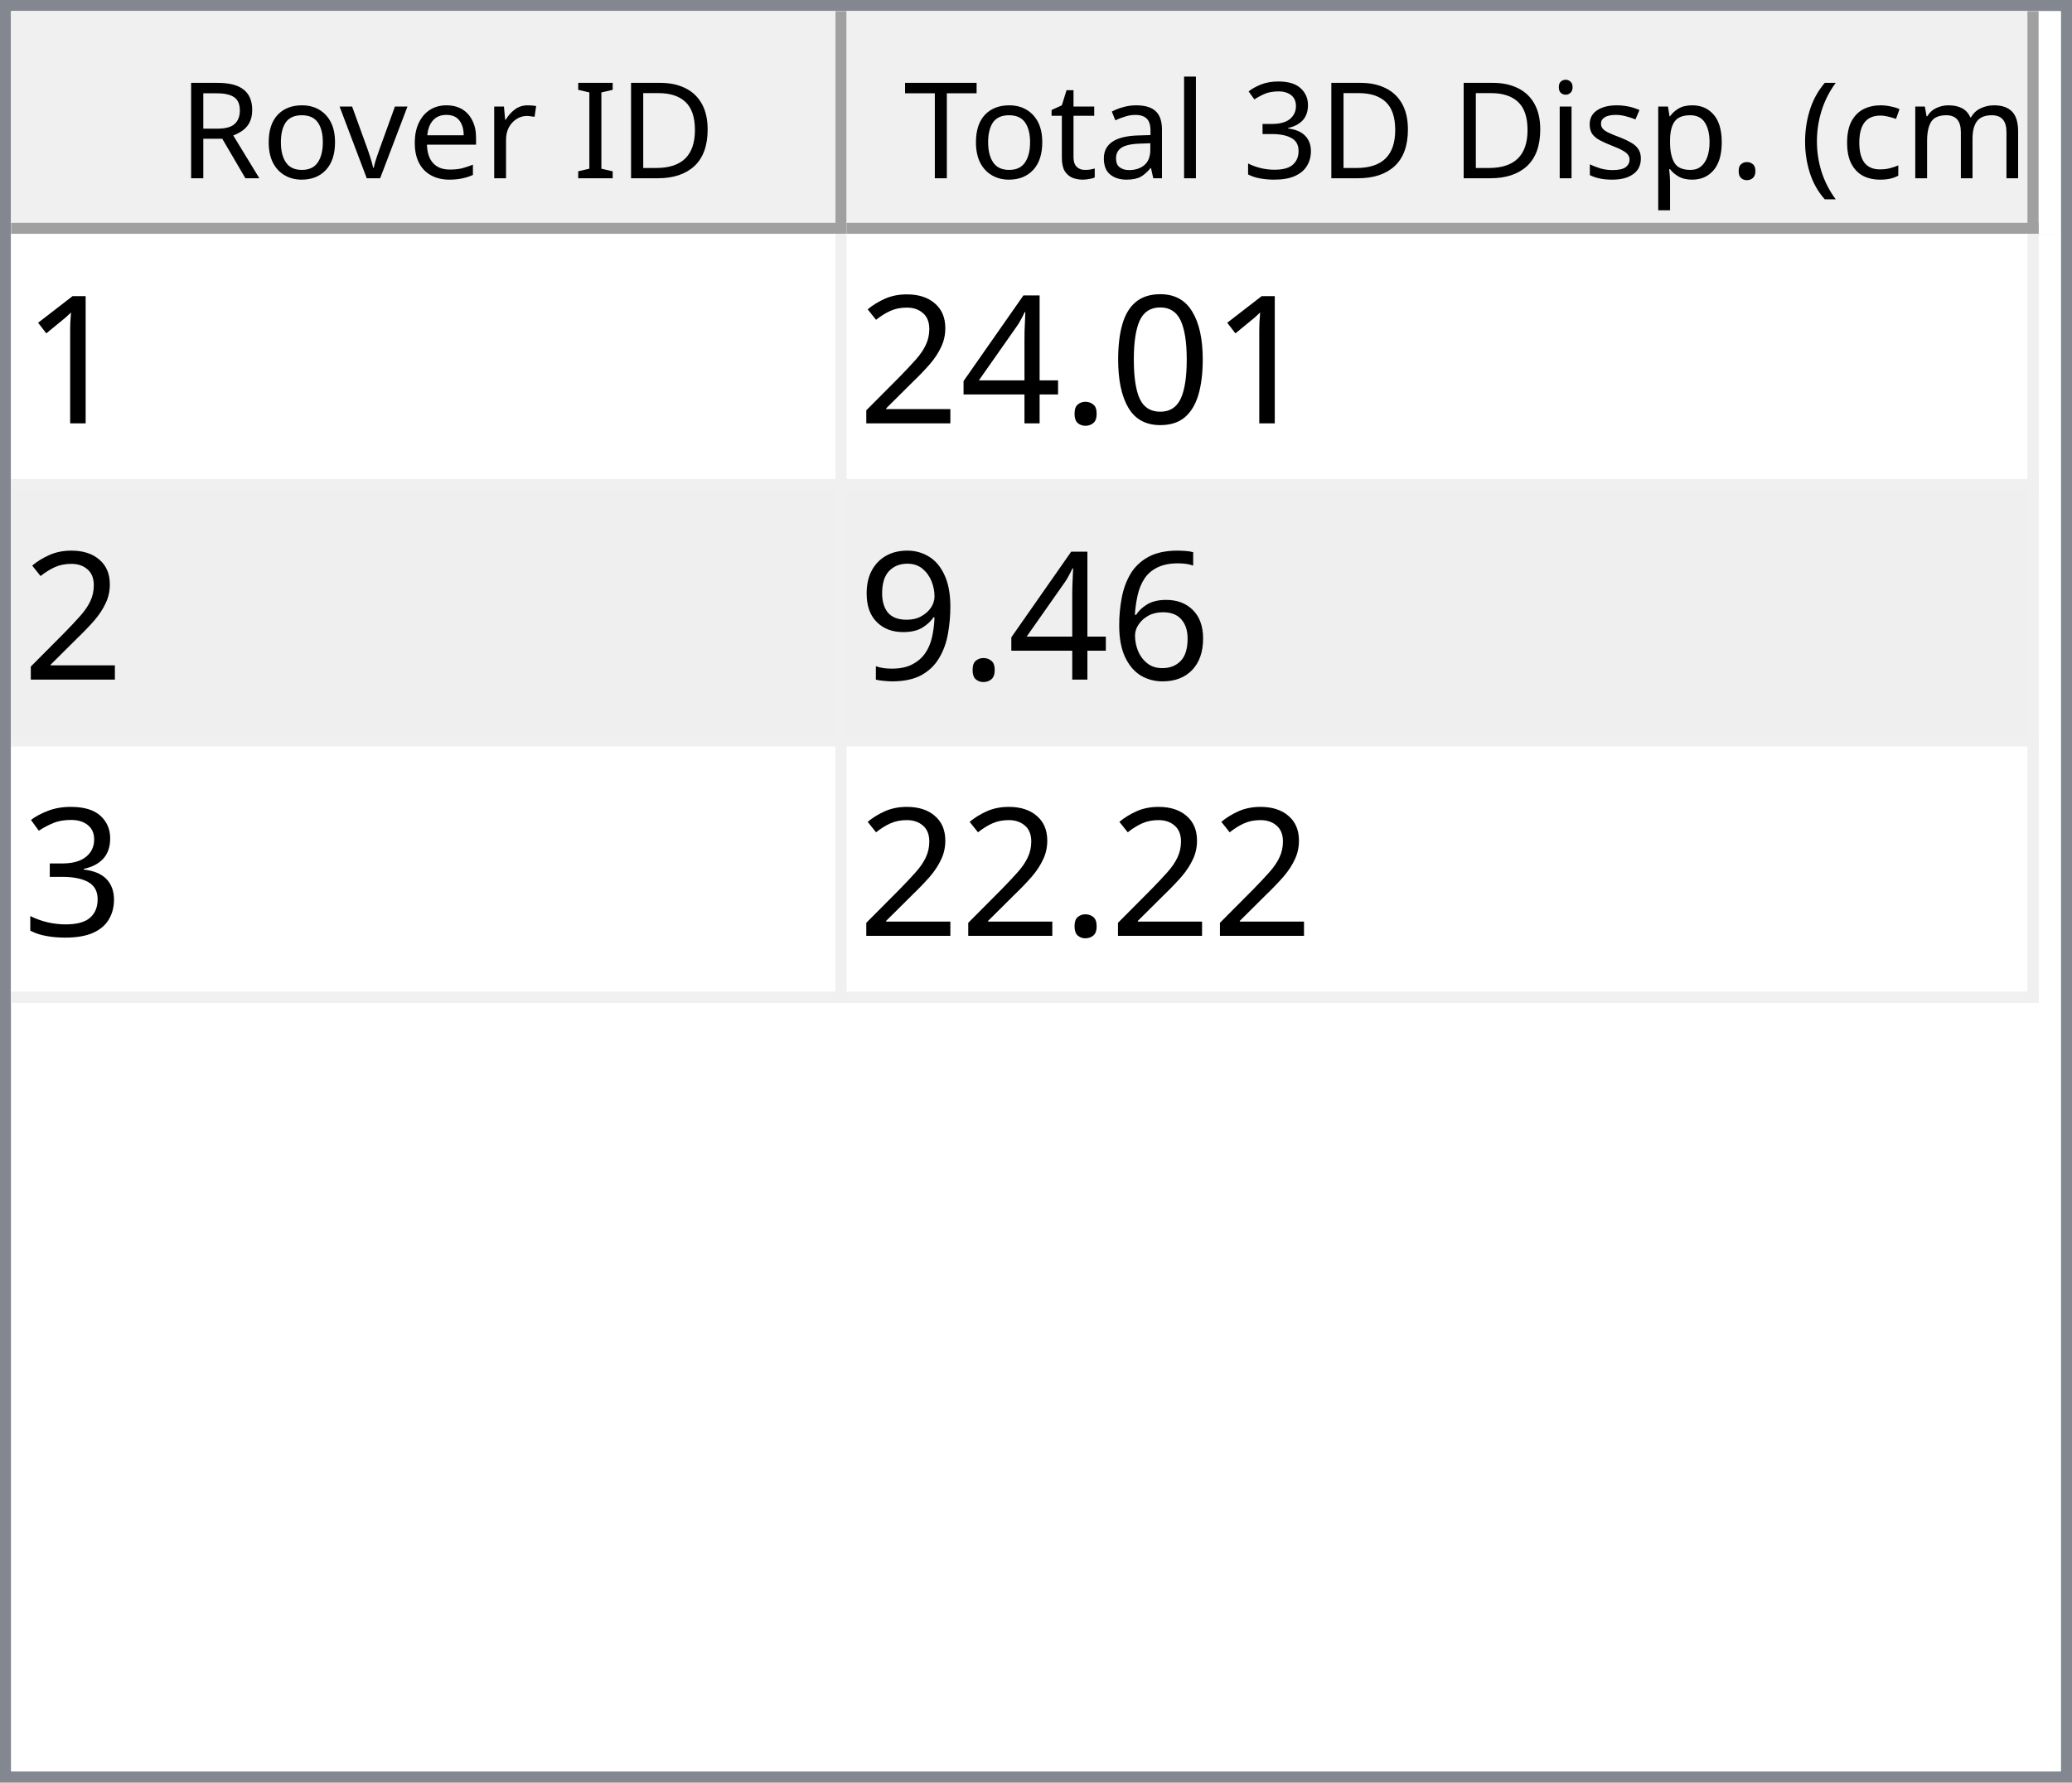
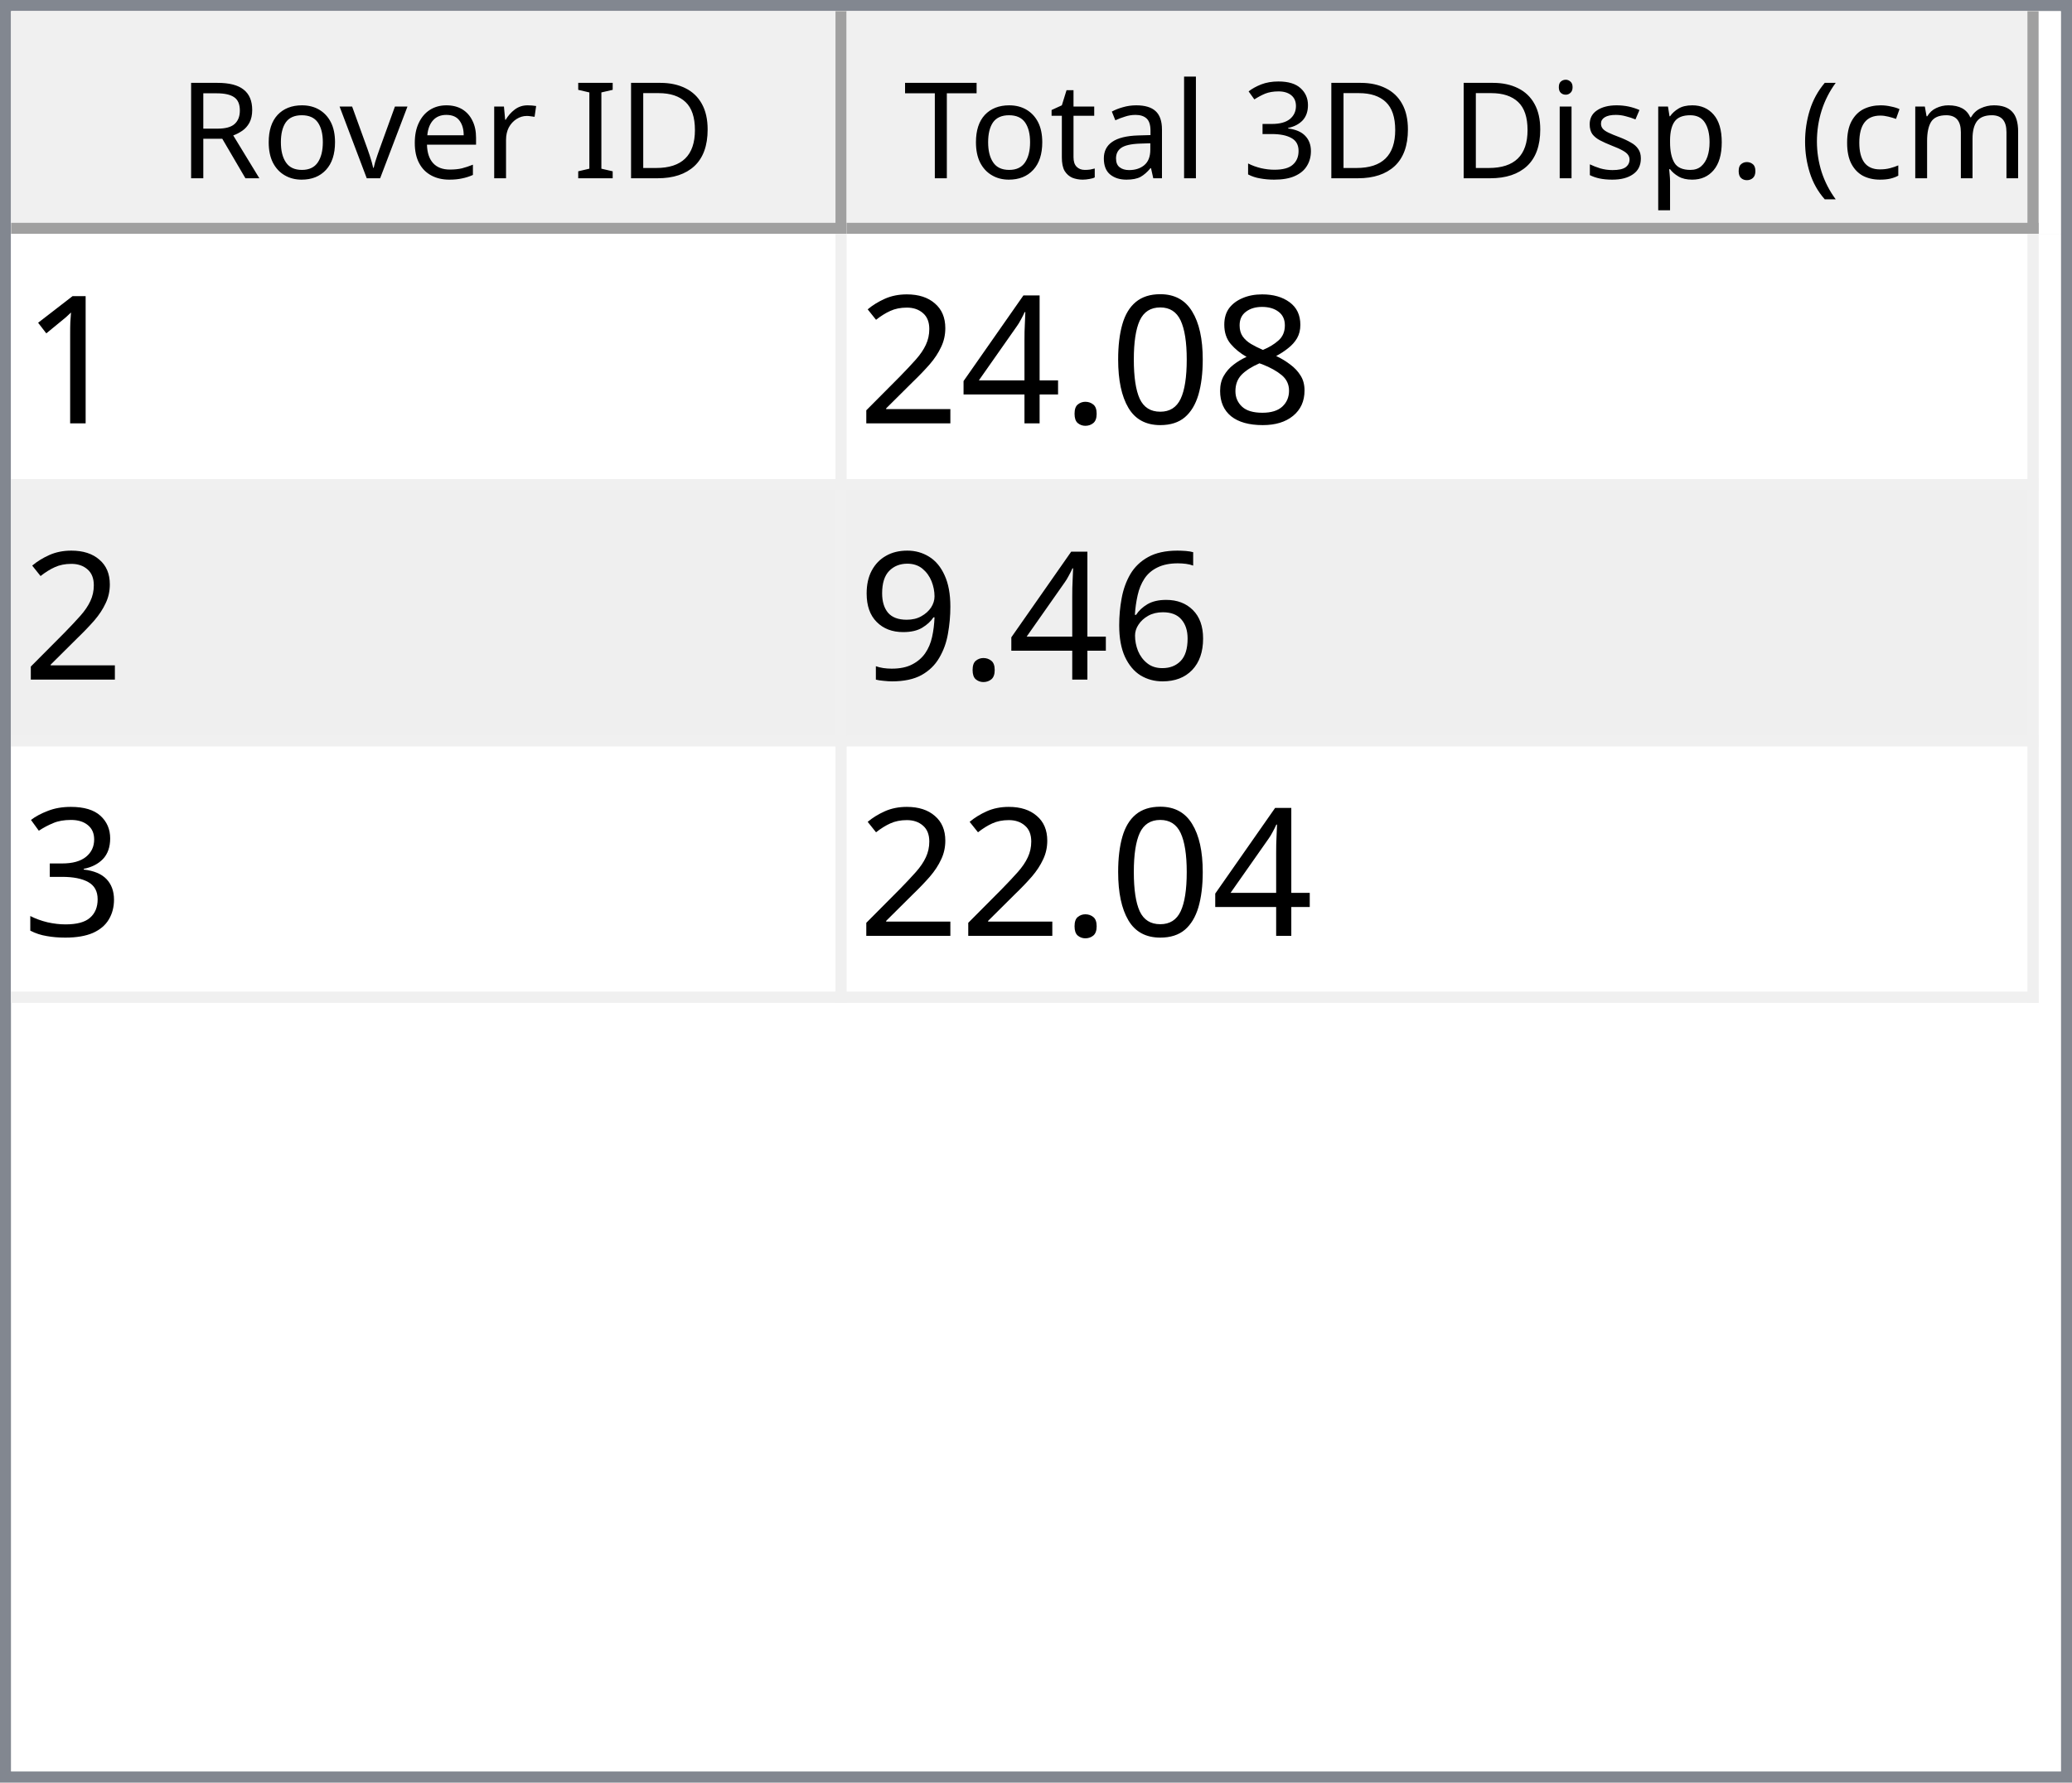
<svg xmlns="http://www.w3.org/2000/svg" style="fill-opacity:1; color-rendering:auto; color-interpolation:auto; text-rendering:auto; stroke:black; stroke-linecap:square; stroke-miterlimit:10; shape-rendering:auto; stroke-opacity:1; fill:black; stroke-dasharray:none; font-weight:normal; stroke-width:1; font-family:'Dialog'; font-style:normal; stroke-linejoin:miter; font-size:12px; stroke-dashoffset:0; image-rendering:auto;" width="186" height="160">
  <defs id="genericDefs" />
  <g>
    <defs id="defs1">
      <clipPath clipPathUnits="userSpaceOnUse" id="clipPath1">
        <path d="M0 0 L186 0 L186 160 L0 160 L0 0 Z" />
      </clipPath>
      <clipPath clipPathUnits="userSpaceOnUse" id="clipPath2">
        <path d="M0 0 L0 160 L186 160 L186 0 Z" />
      </clipPath>
      <clipPath clipPathUnits="userSpaceOnUse" id="clipPath3">
        <path d="M0 0 L0 20 L184 20 L184 0 Z" />
      </clipPath>
      <clipPath clipPathUnits="userSpaceOnUse" id="clipPath4">
        <path d="M0 0 L0 20 L75 20 L75 0 Z" />
      </clipPath>
      <clipPath clipPathUnits="userSpaceOnUse" id="clipPath5">
        <path d="M1 1 L1 19 L74 19 L74 1 Z" />
      </clipPath>
      <clipPath clipPathUnits="userSpaceOnUse" id="clipPath6">
        <path d="M0 0 L0 18 L73 18 L73 0 Z" />
      </clipPath>
      <clipPath clipPathUnits="userSpaceOnUse" id="clipPath7">
        <path d="M-0.5 -0.5 L-0.5 19.5 L74.5 19.5 L74.5 -0.5 Z" />
      </clipPath>
      <clipPath clipPathUnits="userSpaceOnUse" id="clipPath8">
        <path d="M0 0 L0 20 L107 20 L107 0 Z" />
      </clipPath>
      <clipPath clipPathUnits="userSpaceOnUse" id="clipPath9">
        <path d="M1 1 L1 19 L106 19 L106 1 Z" />
      </clipPath>
      <clipPath clipPathUnits="userSpaceOnUse" id="clipPath10">
        <path d="M0 0 L0 18 L105 18 L105 0 Z" />
      </clipPath>
      <clipPath clipPathUnits="userSpaceOnUse" id="clipPath11">
        <path d="M-0.5 -0.5 L-0.5 19.5 L106.5 19.5 L106.5 -0.5 Z" />
      </clipPath>
      <clipPath clipPathUnits="userSpaceOnUse" id="clipPath12">
        <path d="M0 0 L0 138 L184 138 L184 0 Z" />
      </clipPath>
      <clipPath clipPathUnits="userSpaceOnUse" id="clipPath13">
        <path d="M0 0 L0 69 L182 69 L182 0 Z" />
      </clipPath>
      <clipPath clipPathUnits="userSpaceOnUse" id="clipPath14">
        <path d="M-0.5 -0.5 L-0.5 68.5 L181.5 68.5 L181.5 -0.5 Z" />
      </clipPath>
      <clipPath clipPathUnits="userSpaceOnUse" id="clipPath15">
        <path d="M0 0 L0 22 L74 22 L74 0 Z" />
      </clipPath>
      <clipPath clipPathUnits="userSpaceOnUse" id="clipPath16">
        <path d="M0 0 L0 22 L106 22 L106 0 Z" />
      </clipPath>
      <font horiz-adv-x="64.551" id="font1">
        <font-face ascent="107.91" descent="25.098" units-per-em="100" style="font-style:normal; font-family:Segoe UI; font-weight:normal;" />
        <missing-glyph horiz-adv-x="64.551" d="M8.109 0 L8.109 68.266 L56.453 68.266 L56.453 0 L8.109 0 ZM15.328 7.234 L49.219 7.234 L49.219 61.031 L15.328 61.031 L15.328 7.234 Z" />
        <glyph unicode="D" horiz-adv-x="70.117" d="M9.188 0 L9.188 70.016 L28.516 70.016 Q65.531 70.016 65.531 35.891 Q65.531 19.672 55.25 9.836 Q44.969 0 27.734 0 L9.188 0 ZM17.391 62.594 L17.391 7.422 L27.828 7.422 Q41.609 7.422 49.273 14.797 Q56.938 22.172 56.938 35.688 Q56.938 62.594 28.328 62.594 L17.391 62.594 Z" />
        <glyph unicode="I" horiz-adv-x="26.611" d="M17.391 0 L9.188 0 L9.188 70.016 L17.391 70.016 L17.391 0 Z" />
        <glyph unicode=" " horiz-adv-x="27.393" d="" />
        <glyph unicode="r" horiz-adv-x="34.766" d="M34.188 41.891 Q32.078 43.5 28.125 43.5 Q23 43.5 19.555 38.672 Q16.109 33.844 16.109 25.484 L16.109 0 L8.109 0 L8.109 50 L16.109 50 L16.109 39.703 L16.312 39.703 Q18.016 44.969 21.531 47.922 Q25.047 50.875 29.391 50.875 Q32.516 50.875 34.188 50.203 L34.188 41.891 Z" />
        <glyph unicode="e" horiz-adv-x="52.295" d="M48.297 23 L12.984 23 Q13.188 14.656 17.484 10.109 Q21.781 5.562 29.297 5.562 Q37.75 5.562 44.828 11.141 L44.828 3.609 Q38.234 -1.172 27.391 -1.172 Q16.797 -1.172 10.742 5.641 Q4.688 12.453 4.688 24.812 Q4.688 36.469 11.305 43.82 Q17.922 51.172 27.734 51.172 Q37.547 51.172 42.922 44.828 Q48.297 38.484 48.297 27.203 L48.297 23 ZM40.094 29.781 Q40.047 36.719 36.75 40.578 Q33.453 44.438 27.594 44.438 Q21.922 44.438 17.969 40.383 Q14.016 36.328 13.094 29.781 L40.094 29.781 Z" />
        <glyph unicode="v" horiz-adv-x="47.9" d="M47.406 50 L27.484 0 L19.625 0 L0.688 50 L9.469 50 L22.172 13.672 Q23.578 9.672 23.922 6.688 L24.125 6.688 Q24.609 10.453 25.688 13.484 L38.969 50 L47.406 50 Z" />
        <glyph unicode="o" horiz-adv-x="58.594" d="M29 -1.172 Q17.922 -1.172 11.305 5.836 Q4.688 12.844 4.688 24.422 Q4.688 37.016 11.57 44.094 Q18.453 51.172 30.172 51.172 Q41.359 51.172 47.633 44.289 Q53.906 37.406 53.906 25.203 Q53.906 13.234 47.141 6.031 Q40.375 -1.172 29 -1.172 ZM29.594 44.438 Q21.875 44.438 17.383 39.188 Q12.891 33.938 12.891 24.703 Q12.891 15.828 17.43 10.695 Q21.969 5.562 29.594 5.562 Q37.359 5.562 41.531 10.594 Q45.703 15.625 45.703 24.906 Q45.703 34.281 41.531 39.359 Q37.359 44.438 29.594 44.438 Z" />
        <glyph unicode="R" horiz-adv-x="59.814" d="M59.375 0 L49.609 0 L37.891 19.625 Q36.281 22.359 34.766 24.289 Q33.25 26.219 31.664 27.438 Q30.078 28.656 28.25 29.219 Q26.422 29.781 24.125 29.781 L17.391 29.781 L17.391 0 L9.188 0 L9.188 70.016 L30.078 70.016 Q34.672 70.016 38.555 68.867 Q42.438 67.719 45.289 65.375 Q48.141 63.031 49.758 59.547 Q51.375 56.062 51.375 51.375 Q51.375 47.703 50.273 44.656 Q49.172 41.609 47.148 39.211 Q45.125 36.812 42.266 35.133 Q39.406 33.453 35.844 32.516 L35.844 32.328 Q37.594 31.547 38.891 30.547 Q40.188 29.547 41.359 28.18 Q42.531 26.812 43.68 25.078 Q44.828 23.344 46.234 21.047 L59.375 0 ZM17.391 62.594 L17.391 37.203 L28.516 37.203 Q31.594 37.203 34.203 38.133 Q36.812 39.062 38.719 40.797 Q40.625 42.531 41.703 45.047 Q42.781 47.562 42.781 50.688 Q42.781 56.297 39.141 59.445 Q35.5 62.594 28.609 62.594 L17.391 62.594 Z" />
        <glyph unicode=")" horiz-adv-x="30.176" d="M8.297 -15.922 L1.172 -15.922 Q16.406 2.344 16.406 26.812 Q16.406 51.469 1.078 70.016 L8.297 70.016 Q23.531 52.156 23.531 26.703 Q23.531 1.375 8.297 -15.922 Z" />
        <glyph unicode="m" horiz-adv-x="86.133" d="M79.109 0 L71.094 0 L71.094 28.719 Q71.094 37.016 68.531 40.727 Q65.969 44.438 59.906 44.438 Q54.781 44.438 51.195 39.75 Q47.609 35.062 47.609 28.516 L47.609 0 L39.594 0 L39.594 29.688 Q39.594 44.438 28.219 44.438 Q22.953 44.438 19.531 40.016 Q16.109 35.594 16.109 28.516 L16.109 0 L8.109 0 L8.109 50 L16.109 50 L16.109 42.094 L16.312 42.094 Q21.625 51.172 31.844 51.172 Q36.969 51.172 40.773 48.312 Q44.578 45.453 46 40.828 Q51.562 51.172 62.594 51.172 Q79.109 51.172 79.109 30.812 L79.109 0 Z" />
        <glyph unicode="c" horiz-adv-x="46.191" d="M42.188 2.297 Q36.422 -1.172 28.516 -1.172 Q17.828 -1.172 11.258 5.789 Q4.688 12.75 4.688 23.828 Q4.688 36.188 11.766 43.68 Q18.844 51.172 30.672 51.172 Q37.25 51.172 42.281 48.734 L42.281 40.531 Q36.719 44.438 30.375 44.438 Q22.703 44.438 17.797 38.945 Q12.891 33.453 12.891 24.516 Q12.891 15.719 17.508 10.641 Q22.125 5.562 29.891 5.562 Q36.422 5.562 42.188 9.906 L42.188 2.297 Z" />
        <glyph unicode="(" horiz-adv-x="30.176" d="M29.109 -15.922 L21.969 -15.922 Q6.844 1.375 6.844 26.703 Q6.844 52.156 21.969 70.016 L29.203 70.016 Q13.875 51.469 13.875 26.812 Q13.875 2.344 29.109 -15.922 Z" />
        <glyph unicode="." horiz-adv-x="21.68" d="M10.891 -1.078 Q8.641 -1.078 7.055 0.539 Q5.469 2.156 5.469 4.391 Q5.469 6.641 7.055 8.273 Q8.641 9.906 10.891 9.906 Q13.188 9.906 14.797 8.273 Q16.406 6.641 16.406 4.391 Q16.406 2.156 14.797 0.539 Q13.188 -1.078 10.891 -1.078 Z" />
        <glyph unicode="p" horiz-adv-x="58.789" d="M16.312 7.234 L16.109 7.234 L16.109 -23 L8.109 -23 L8.109 50 L16.109 50 L16.109 41.219 L16.312 41.219 Q22.219 51.172 33.594 51.172 Q43.266 51.172 48.688 44.461 Q54.109 37.75 54.109 26.469 Q54.109 13.922 48 6.375 Q41.891 -1.172 31.297 -1.172 Q21.578 -1.172 16.312 7.234 ZM16.109 27.391 L16.109 20.406 Q16.109 14.203 20.141 9.883 Q24.172 5.562 30.375 5.562 Q37.641 5.562 41.773 11.133 Q45.906 16.703 45.906 26.609 Q45.906 34.969 42.047 39.703 Q38.188 44.438 31.594 44.438 Q24.609 44.438 20.359 39.578 Q16.109 34.719 16.109 27.391 Z" />
        <glyph unicode="s" horiz-adv-x="42.432" d="M5.078 1.812 L5.078 10.406 Q11.625 5.562 19.484 5.562 Q30.031 5.562 30.031 12.594 Q30.031 14.594 29.125 15.992 Q28.219 17.391 26.68 18.461 Q25.141 19.531 23.07 20.383 Q21 21.234 18.609 22.172 Q15.281 23.484 12.766 24.828 Q10.25 26.172 8.57 27.859 Q6.891 29.547 6.031 31.695 Q5.172 33.844 5.172 36.719 Q5.172 40.234 6.789 42.945 Q8.406 45.656 11.086 47.484 Q13.766 49.312 17.211 50.242 Q20.656 51.172 24.312 51.172 Q30.812 51.172 35.938 48.922 L35.938 40.828 Q30.422 44.438 23.25 44.438 Q21 44.438 19.195 43.922 Q17.391 43.406 16.094 42.477 Q14.797 41.547 14.086 40.258 Q13.375 38.969 13.375 37.406 Q13.375 35.453 14.086 34.133 Q14.797 32.812 16.164 31.789 Q17.531 30.766 19.484 29.938 Q21.438 29.109 23.922 28.125 Q27.25 26.859 29.883 25.516 Q32.516 24.172 34.375 22.484 Q36.234 20.797 37.234 18.602 Q38.234 16.406 38.234 13.375 Q38.234 9.672 36.602 6.938 Q34.969 4.203 32.234 2.398 Q29.5 0.594 25.93 -0.289 Q22.359 -1.172 18.453 -1.172 Q10.75 -1.172 5.078 1.812 Z" />
        <glyph unicode="i" horiz-adv-x="24.219" d="M12.203 62.703 Q10.062 62.703 8.547 64.164 Q7.031 65.625 7.031 67.875 Q7.031 70.125 8.547 71.609 Q10.062 73.094 12.203 73.094 Q14.406 73.094 15.945 71.609 Q17.484 70.125 17.484 67.875 Q17.484 65.719 15.945 64.211 Q14.406 62.703 12.203 62.703 ZM16.109 0 L8.109 0 L8.109 50 L16.109 50 L16.109 0 Z" />
        <glyph unicode="3" horiz-adv-x="53.906" d="M46.531 19.828 Q46.531 15.094 44.75 11.211 Q42.969 7.328 39.719 4.57 Q36.469 1.812 31.93 0.297 Q27.391 -1.219 21.922 -1.219 Q11.922 -1.219 6 2.594 L6 11.188 Q13.094 5.609 22.219 5.609 Q25.875 5.609 28.828 6.539 Q31.781 7.469 33.906 9.227 Q36.031 10.984 37.18 13.477 Q38.328 15.969 38.328 19.094 Q38.328 32.812 18.797 32.812 L12.984 32.812 L12.984 39.594 L18.5 39.594 Q35.797 39.594 35.797 52.484 Q35.797 64.406 22.609 64.406 Q15.188 64.406 8.688 59.422 L8.688 67.188 Q15.375 71.188 24.609 71.188 Q29 71.188 32.57 69.969 Q36.141 68.75 38.68 66.555 Q41.219 64.359 42.609 61.281 Q44 58.203 44 54.5 Q44 40.672 30.031 36.719 L30.031 36.531 Q33.594 36.141 36.625 34.797 Q39.656 33.453 41.852 31.305 Q44.047 29.156 45.289 26.25 Q46.531 23.344 46.531 19.828 Z" />
        <glyph unicode="l" horiz-adv-x="24.219" d="M16.109 0 L8.109 0 L8.109 74.031 L16.109 74.031 L16.109 0 Z" />
        <glyph unicode="a" horiz-adv-x="50.879" d="M43.891 0 L35.891 0 L35.891 7.812 L35.688 7.812 Q30.469 -1.172 20.312 -1.172 Q12.844 -1.172 8.617 2.781 Q4.391 6.734 4.391 13.281 Q4.391 27.297 20.906 29.594 L35.891 31.688 Q35.891 44.438 25.594 44.438 Q16.547 44.438 9.281 38.281 L9.281 46.484 Q16.656 51.172 26.266 51.172 Q43.891 51.172 43.891 32.516 L43.891 0 ZM35.891 25.297 L23.828 23.641 Q18.266 22.859 15.43 20.875 Q12.594 18.891 12.594 13.875 Q12.594 10.203 15.211 7.883 Q17.828 5.562 22.172 5.562 Q28.125 5.562 32.008 9.742 Q35.891 13.922 35.891 20.312 L35.891 25.297 Z" />
        <glyph unicode="t" horiz-adv-x="33.887" d="M31.297 0.484 Q28.469 -1.078 23.828 -1.078 Q10.688 -1.078 10.688 13.578 L10.688 43.172 L2.094 43.172 L2.094 50 L10.688 50 L10.688 62.203 L18.703 64.797 L18.703 50 L31.297 50 L31.297 43.172 L18.703 43.172 L18.703 14.984 Q18.703 9.969 20.414 7.82 Q22.125 5.672 26.078 5.672 Q29.109 5.672 31.297 7.328 L31.297 0.484 Z" />
        <glyph unicode="T" horiz-adv-x="52.393" d="M50.594 62.594 L30.375 62.594 L30.375 0 L22.172 0 L22.172 62.594 L2 62.594 L2 70.016 L50.594 70.016 L50.594 62.594 Z" />
      </font>
      <font horiz-adv-x="75.0" id="font2">
        <font-face ascent="100.537" descent="21.973" units-per-em="100" style="font-style:normal; font-family:sans-serif; font-weight:normal;" />
        <missing-glyph horiz-adv-x="75.0" d="M12.5 0 L12.5 62.5 L62.5 62.5 L62.5 0 L12.5 0 ZM14.062 1.562 L60.938 1.562 L60.938 60.938 L14.062 60.938 L14.062 1.562 Z" />
        <glyph unicode="1" horiz-adv-x="55.615" d="M37.25 0 L28.469 0 L28.469 56 Q25.297 52.984 20.141 49.953 Q14.984 46.922 10.891 45.406 L10.891 53.906 Q18.266 57.375 23.781 62.305 Q29.297 67.234 31.594 71.875 L37.25 71.875 L37.25 0 Z" />
+         <glyph unicode="8" horiz-adv-x="55.615" d="M17.672 38.812 Q12.203 40.828 9.57 44.539 Q6.938 48.25 6.938 53.422 Q6.938 61.234 12.555 66.555 Q18.172 71.875 27.484 71.875 Q36.859 71.875 42.578 66.43 Q48.297 60.984 48.297 53.172 Q48.297 48.188 45.68 44.508 Q43.062 40.828 37.75 38.812 Q44.344 36.672 47.781 31.883 Q51.219 27.094 51.219 20.453 Q51.219 11.281 44.727 5.031 Q38.234 -1.219 27.641 -1.219 Q17.047 -1.219 10.547 5.055 Q4.047 11.328 4.047 20.703 Q4.047 27.688 7.594 32.398 Q11.141 37.109 17.672 38.812 ZM15.922 53.719 Q15.922 48.641 19.195 45.414 Q22.469 42.188 27.688 42.188 Q32.766 42.188 36.016 45.383 Q39.266 48.578 39.266 53.219 Q39.266 58.062 35.914 61.359 Q32.562 64.656 27.594 64.656 Q22.562 64.656 19.242 61.43 Q15.922 58.203 15.922 53.719 ZM13.094 20.656 Q13.094 16.891 14.875 13.375 Q16.656 9.859 20.172 7.93 Q23.688 6 27.734 6 Q34.031 6 38.133 10.055 Q42.234 14.109 42.234 20.359 Q42.234 26.703 38.016 30.859 Q33.797 35.016 27.438 35.016 Q21.234 35.016 17.164 30.914 Q13.094 26.812 13.094 20.656 Z" />
        <glyph unicode="0" horiz-adv-x="55.615" d="M4.156 35.297 Q4.156 48 6.766 55.742 Q9.375 63.484 14.523 67.68 Q19.672 71.875 27.484 71.875 Q33.25 71.875 37.594 69.555 Q41.938 67.234 44.773 62.867 Q47.609 58.5 49.219 52.227 Q50.828 45.953 50.828 35.297 Q50.828 22.703 48.242 14.969 Q45.656 7.234 40.508 3.008 Q35.359 -1.219 27.484 -1.219 Q17.141 -1.219 11.234 6.203 Q4.156 15.141 4.156 35.297 ZM13.188 35.297 Q13.188 17.672 17.312 11.836 Q21.438 6 27.484 6 Q33.547 6 37.672 11.859 Q41.797 17.719 41.797 35.297 Q41.797 52.984 37.672 58.789 Q33.547 64.594 27.391 64.594 Q21.344 64.594 17.719 59.469 Q13.188 52.938 13.188 35.297 Z" />
        <glyph unicode="." horiz-adv-x="27.783" d="M9.078 0 L9.078 10.016 L19.094 10.016 L19.094 0 L9.078 0 Z" />
        <glyph unicode="4" horiz-adv-x="55.615" d="M32.328 0 L32.328 17.141 L1.266 17.141 L1.266 25.203 L33.938 71.578 L41.109 71.578 L41.109 25.203 L50.781 25.203 L50.781 17.141 L41.109 17.141 L41.109 0 L32.328 0 ZM32.328 25.203 L32.328 57.469 L9.906 25.203 L32.328 25.203 Z" />
        <glyph unicode="2" horiz-adv-x="55.615" d="M50.344 8.453 L50.344 0 L3.031 0 Q2.938 3.172 4.047 6.109 Q5.859 10.938 9.836 15.625 Q13.812 20.312 21.344 26.469 Q33.016 36.031 37.117 41.625 Q41.219 47.219 41.219 52.203 Q41.219 57.422 37.477 61.008 Q33.734 64.594 27.734 64.594 Q21.391 64.594 17.578 60.789 Q13.766 56.984 13.719 50.25 L4.688 51.172 Q5.609 61.281 11.664 66.578 Q17.719 71.875 27.938 71.875 Q38.234 71.875 44.242 66.164 Q50.25 60.453 50.25 52 Q50.25 47.703 48.492 43.555 Q46.734 39.406 42.656 34.812 Q38.578 30.219 29.109 22.219 Q21.188 15.578 18.945 13.211 Q16.703 10.844 15.234 8.453 L50.344 8.453 Z" />
        <glyph unicode="6" horiz-adv-x="55.615" d="M49.75 54.047 L41.016 53.375 Q39.844 58.547 37.703 60.891 Q34.125 64.656 28.906 64.656 Q24.703 64.656 21.531 62.312 Q17.391 59.281 14.992 53.469 Q12.594 47.656 12.5 36.922 Q15.672 41.75 20.266 44.094 Q24.859 46.438 29.891 46.438 Q38.672 46.438 44.852 39.969 Q51.031 33.5 51.031 23.25 Q51.031 16.5 48.125 10.719 Q45.219 4.938 40.141 1.859 Q35.062 -1.219 28.609 -1.219 Q17.625 -1.219 10.695 6.859 Q3.766 14.938 3.766 33.5 Q3.766 54.25 11.422 63.672 Q18.109 71.875 29.438 71.875 Q37.891 71.875 43.289 67.141 Q48.688 62.406 49.75 54.047 ZM13.875 23.188 Q13.875 18.656 15.797 14.508 Q17.719 10.359 21.188 8.18 Q24.656 6 28.469 6 Q34.031 6 38.039 10.492 Q42.047 14.984 42.047 22.703 Q42.047 30.125 38.086 34.398 Q34.125 38.672 28.125 38.672 Q22.172 38.672 18.023 34.398 Q13.875 30.125 13.875 23.188 Z" />
        <glyph unicode="9" horiz-adv-x="55.615" d="M5.469 16.547 L13.922 17.328 Q14.984 11.375 18.016 8.688 Q21.047 6 25.781 6 Q29.828 6 32.883 7.859 Q35.938 9.719 37.891 12.82 Q39.844 15.922 41.164 21.195 Q42.484 26.469 42.484 31.938 Q42.484 32.516 42.438 33.688 Q39.797 29.5 35.234 26.883 Q30.672 24.266 25.344 24.266 Q16.453 24.266 10.305 30.711 Q4.156 37.156 4.156 47.703 Q4.156 58.594 10.578 65.234 Q17 71.875 26.656 71.875 Q33.641 71.875 39.43 68.117 Q45.219 64.359 48.219 57.398 Q51.219 50.438 51.219 37.25 Q51.219 23.531 48.242 15.406 Q45.266 7.281 39.383 3.031 Q33.5 -1.219 25.594 -1.219 Q17.188 -1.219 11.867 3.445 Q6.547 8.109 5.469 16.547 ZM41.453 48.141 Q41.453 55.719 37.43 60.156 Q33.406 64.594 27.734 64.594 Q21.875 64.594 17.531 59.812 Q13.188 55.031 13.188 47.406 Q13.188 40.578 17.312 36.305 Q21.438 32.031 27.484 32.031 Q33.594 32.031 37.523 36.305 Q41.453 40.578 41.453 48.141 Z" />
        <glyph unicode="3" horiz-adv-x="55.615" d="M4.203 18.891 L12.984 20.062 Q14.5 12.594 18.141 9.297 Q21.781 6 27 6 Q33.203 6 37.477 10.297 Q41.75 14.594 41.75 20.953 Q41.75 27 37.797 30.93 Q33.844 34.859 27.734 34.859 Q25.25 34.859 21.531 33.891 L22.516 41.609 Q23.391 41.5 23.922 41.5 Q29.547 41.5 34.039 44.43 Q38.531 47.359 38.531 53.469 Q38.531 58.297 35.258 61.477 Q31.984 64.656 26.812 64.656 Q21.688 64.656 18.266 61.43 Q14.844 58.203 13.875 51.766 L5.078 53.328 Q6.688 62.156 12.398 67.016 Q18.109 71.875 26.609 71.875 Q32.469 71.875 37.398 69.359 Q42.328 66.844 44.945 62.5 Q47.562 58.156 47.562 53.266 Q47.562 48.641 45.07 44.828 Q42.578 41.016 37.703 38.766 Q44.047 37.312 47.562 32.695 Q51.078 28.078 51.078 21.141 Q51.078 11.766 44.242 5.25 Q37.406 -1.266 26.953 -1.266 Q17.531 -1.266 11.305 4.352 Q5.078 9.969 4.203 18.891 Z" />
      </font>
    </defs>
    <g style="fill:white; stroke:white;">
      <rect x="0" y="0" width="186" style="clip-path:url(#clipPath1); stroke:none;" height="160" />
    </g>
    <g style="fill:white; text-rendering:optimizeSpeed; color-rendering:optimizeSpeed; image-rendering:optimizeSpeed; shape-rendering:crispEdges; stroke:white; color-interpolation:sRGB;">
      <rect x="0" width="186" height="160" y="0" style="stroke:none;" />
      <path style="stroke:none;" d="M0 160 L186 160 L186 0 L0 0 Z" />
    </g>
    <g style="fill:rgb(240,240,240); font-family:'Segoe UI'; stroke:rgb(240,240,240);">
      <rect x="0" y="0" width="186" style="clip-path:url(#clipPath2); stroke:none;" height="160" />
    </g>
    <g style="fill:rgb(130,135,144); font-family:'Segoe UI'; stroke:rgb(130,135,144);">
      <path d="M0 0 L186 0 L186 160 L0 160 L0 0 ZM1 1 L185 1 L185 159 L1 159 L1 1 Z" style="fill-rule:evenodd; clip-path:url(#clipPath2); stroke:none;" />
    </g>
    <g style="fill:white; font-family:'Segoe UI'; stroke:white;" transform="translate(1,1)">
      <rect x="0" y="0" width="184" style="clip-path:url(#clipPath3); stroke:none;" height="20" />
    </g>
    <g style="fill:rgb(240,240,240); font-family:'Segoe UI'; stroke:rgb(240,240,240);" transform="translate(1,1)">
      <rect x="0" y="0" width="75" style="clip-path:url(#clipPath4); stroke:none;" height="20" />
    </g>
    <g style="font-family:'Segoe UI';" transform="translate(2,2)">
      <text x="14" xml:space="preserve" y="14" style="clip-path:url(#clipPath6); stroke:none;">Rover ID</text>
    </g>
    <g style="fill:rgb(160,160,160); font-family:'Segoe UI'; stroke:rgb(160,160,160); stroke-linejoin:bevel;" transform="translate(1.5,1.5)">
      <line x1="74" x2="74" y1="0" style="fill:none; clip-path:url(#clipPath7);" y2="19" />
    </g>
    <g style="fill:rgb(160,160,160); font-family:'Segoe UI'; stroke:rgb(160,160,160); stroke-linejoin:bevel;" transform="matrix(1,0,0,1,1,1) translate(0.5,0.5)">
      <line x1="0" x2="74" y1="19" style="fill:none; clip-path:url(#clipPath7);" y2="19" />
    </g>
    <g style="fill:rgb(240,240,240); font-family:'Segoe UI'; stroke:rgb(240,240,240);" transform="translate(76,1)">
      <rect x="0" y="0" width="107" style="clip-path:url(#clipPath8); stroke:none;" height="20" />
    </g>
    <g style="font-family:'Segoe UI';" transform="translate(77,2)">
      <text x="1" xml:space="preserve" y="14" style="clip-path:url(#clipPath10); stroke:none;"> Total 3D Disp. (cm)</text>
    </g>
    <g style="fill:rgb(160,160,160); font-family:'Segoe UI'; stroke:rgb(160,160,160); stroke-linejoin:bevel;" transform="translate(76.5,1.5)">
      <line x1="106" x2="106" y1="0" style="fill:none; clip-path:url(#clipPath11);" y2="19" />
    </g>
    <g style="fill:rgb(160,160,160); font-family:'Segoe UI'; stroke:rgb(160,160,160); stroke-linejoin:bevel;" transform="matrix(1,0,0,1,76,1) translate(0.5,0.5)">
      <line x1="0" x2="106" y1="19" style="fill:none; clip-path:url(#clipPath11);" y2="19" />
    </g>
    <g style="fill:white; font-family:'Segoe UI'; stroke:white;" transform="translate(1,21)">
      <rect x="0" y="0" width="184" style="clip-path:url(#clipPath12); stroke:none;" height="138" />
    </g>
    <g style="fill:rgb(240,240,240); font-size:16px; font-family:sans-serif; stroke:rgb(240,240,240);" transform="translate(1,21)">
      <rect x="0" y="0" width="182" style="clip-path:url(#clipPath13); stroke:none;" height="69" />
      <line transform="translate(0.5,0.5)" x1="0" x2="181" y1="22" style="clip-path:url(#clipPath14); fill:none; stroke-linejoin:bevel;" y2="22" />
    </g>
    <g transform="matrix(1,0,0,1,1,21) translate(0.5,0.5)" style="fill:rgb(240,240,240); font-size:16px; font-family:sans-serif; stroke:rgb(240,240,240); stroke-linejoin:bevel;">
      <line x1="0" x2="181" y1="45" style="fill:none; clip-path:url(#clipPath14);" y2="45" />
    </g>
    <g transform="matrix(1,0,0,1,1,21) translate(0.5,0.5)" style="fill:rgb(240,240,240); font-size:16px; font-family:sans-serif; stroke:rgb(240,240,240); stroke-linejoin:bevel;">
      <line x1="0" x2="181" y1="68" style="fill:none; clip-path:url(#clipPath14);" y2="68" />
    </g>
    <g transform="matrix(1,0,0,1,1,21) translate(0.5,0.5)" style="fill:rgb(240,240,240); font-size:16px; font-family:sans-serif; stroke:rgb(240,240,240); stroke-linejoin:bevel;">
      <line x1="74" x2="74" y1="0" style="fill:none; clip-path:url(#clipPath14);" y2="68" />
    </g>
    <g transform="matrix(1,0,0,1,1,21) translate(0.5,0.5)" style="fill:rgb(240,240,240); font-size:16px; font-family:sans-serif; stroke:rgb(240,240,240); stroke-linejoin:bevel;">
      <line x1="181" x2="181" y1="0" style="fill:none; clip-path:url(#clipPath14);" y2="68" />
    </g>
    <g style="fill:white; font-size:16px; font-family:sans-serif; stroke:white;" transform="matrix(1,0,0,1,1,21)">
      <rect x="0" y="0" width="74" style="clip-path:url(#clipPath15); stroke:none;" height="22" />
      <text x="1" y="17" style="fill:black; clip-path:url(#clipPath15); stroke:none;" xml:space="preserve">1</text>
    </g>
    <g style="fill:white; font-size:16px; font-family:sans-serif; stroke:white;" transform="matrix(1,0,0,1,1,21) translate(75,0)">
      <rect x="0" y="0" width="106" style="clip-path:url(#clipPath16); stroke:none;" height="22" />
-       <text x="1" y="17" style="fill:black; clip-path:url(#clipPath16); stroke:none;" xml:space="preserve">24.01</text>
+       <text x="1" y="17" style="fill:black; clip-path:url(#clipPath16); stroke:none;" xml:space="preserve">24.08</text>
    </g>
    <g style="fill:rgb(239,239,239); font-size:16px; font-family:sans-serif; stroke:rgb(239,239,239);" transform="matrix(1,0,0,1,1,21) translate(0,23)">
      <rect x="0" y="0" width="74" style="clip-path:url(#clipPath15); stroke:none;" height="22" />
      <text x="1" y="17" style="fill:black; clip-path:url(#clipPath15); stroke:none;" xml:space="preserve">2</text>
    </g>
    <g style="fill:rgb(239,239,239); font-size:16px; font-family:sans-serif; stroke:rgb(239,239,239);" transform="matrix(1,0,0,1,1,21) translate(75,23)">
      <rect x="0" y="0" width="106" style="clip-path:url(#clipPath16); stroke:none;" height="22" />
      <text x="1" y="17" style="fill:black; clip-path:url(#clipPath16); stroke:none;" xml:space="preserve">9.46</text>
    </g>
    <g style="fill:white; font-size:16px; font-family:sans-serif; stroke:white;" transform="matrix(1,0,0,1,1,21) translate(0,46)">
      <rect x="0" y="0" width="74" style="clip-path:url(#clipPath15); stroke:none;" height="22" />
      <text x="1" y="17" style="fill:black; clip-path:url(#clipPath15); stroke:none;" xml:space="preserve">3</text>
    </g>
    <g style="fill:white; font-size:16px; font-family:sans-serif; stroke:white;" transform="matrix(1,0,0,1,1,21) translate(75,46)">
      <rect x="0" y="0" width="106" style="clip-path:url(#clipPath16); stroke:none;" height="22" />
-       <text x="1" y="17" style="fill:black; clip-path:url(#clipPath16); stroke:none;" xml:space="preserve">22.22</text>
+       <text x="1" y="17" style="fill:black; clip-path:url(#clipPath16); stroke:none;" xml:space="preserve">22.04</text>
    </g>
  </g>
</svg>
